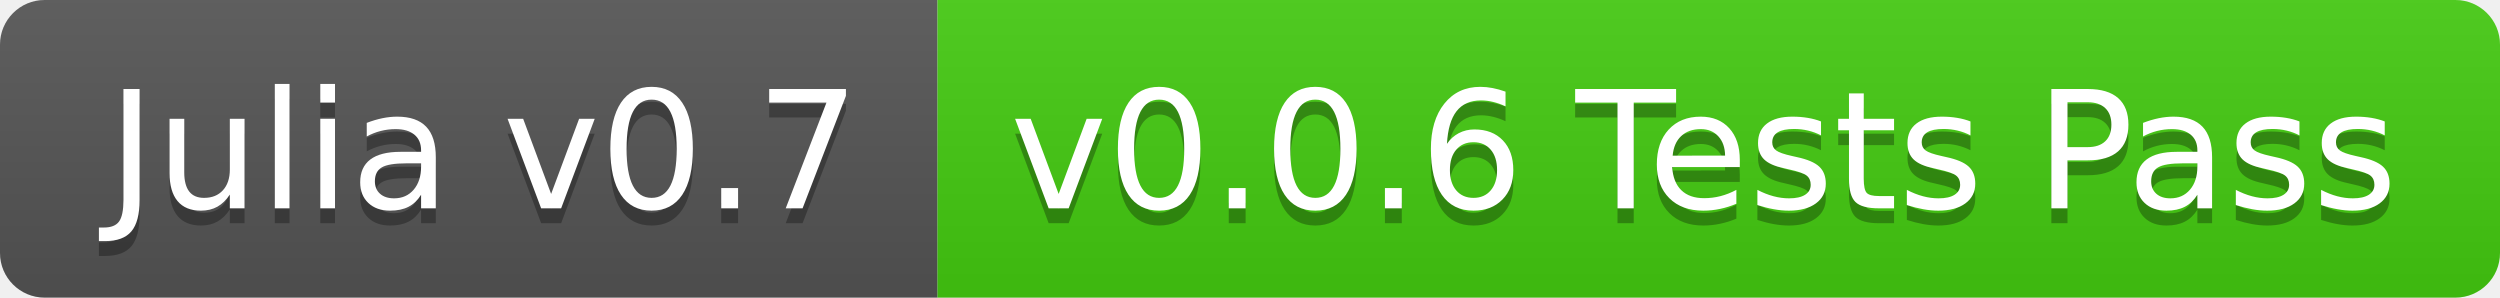
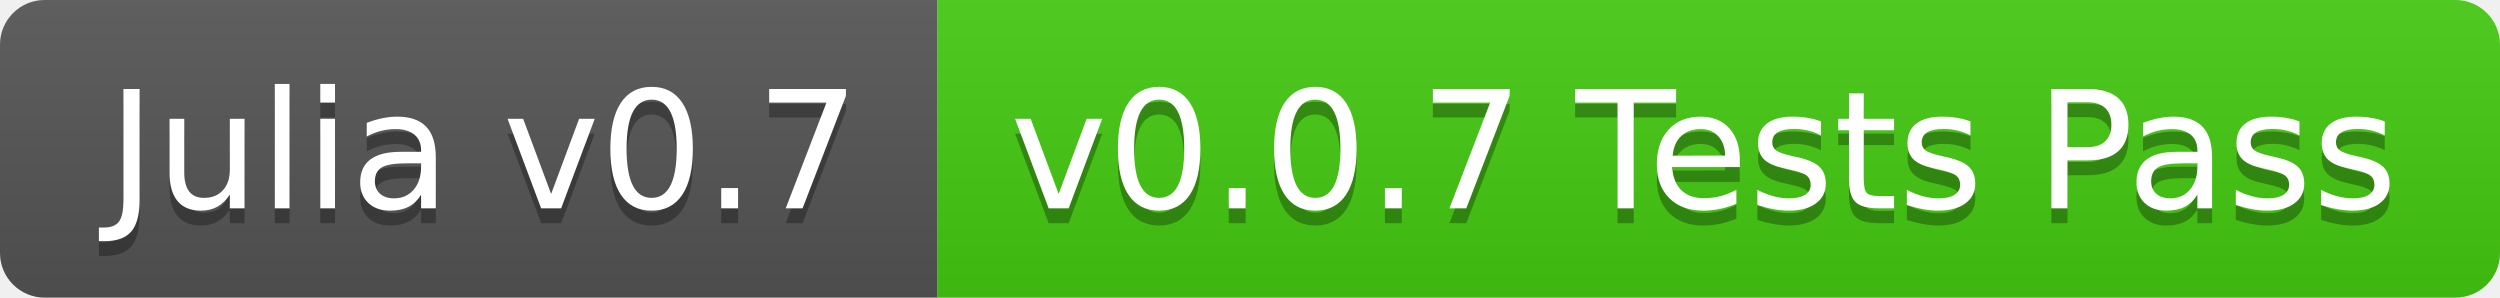
<svg xmlns="http://www.w3.org/2000/svg" width="168" height="20">
  <linearGradient id="b" x2="0" y2="100%">
    <stop offset="0" stop-color="#bbb" stop-opacity=".1" />
    <stop offset="1" stop-opacity=".1" />
  </linearGradient>
  <clipPath id="a">
    <rect width="168" height="20" rx="3" fill="#fff" />
  </clipPath>
  <g clip-path="url(#a)">
    <path fill="#555" d="M0 0h63v20H0z" />
    <path fill="#4c1" d="M63 0h105v20H63z" />
    <path fill="url(#b)" d="M0 0h168v20H0z" />
  </g>
  <g fill="#fff" text-anchor="middle" font-family="DejaVu Sans,Verdana,Geneva,sans-serif" font-size="110">
    <text x="325" y="150" fill="#010101" fill-opacity=".3" transform="scale(.1)" textLength="530">Julia v0.7</text>
    <text x="325" y="140" transform="scale(.1)" textLength="530">Julia v0.7</text>
-     <text x="1145" y="150" fill="#010101" fill-opacity=".3" transform="scale(.1)" textLength="950">v0.0.6 Tests Pass</text>
-     <text x="1145" y="140" transform="scale(.1)" textLength="950">v0.0.6 Tests Pass</text>
+     <text x="1145" y="150" fill="#010101" fill-opacity=".3" transform="scale(.1)" textLength="950">v0.0.7 Tests Pass</text>
+     <text x="1145" y="140" transform="scale(.1)" textLength="950">v0.0.7 Tests Pass</text>
  </g>
</svg>
